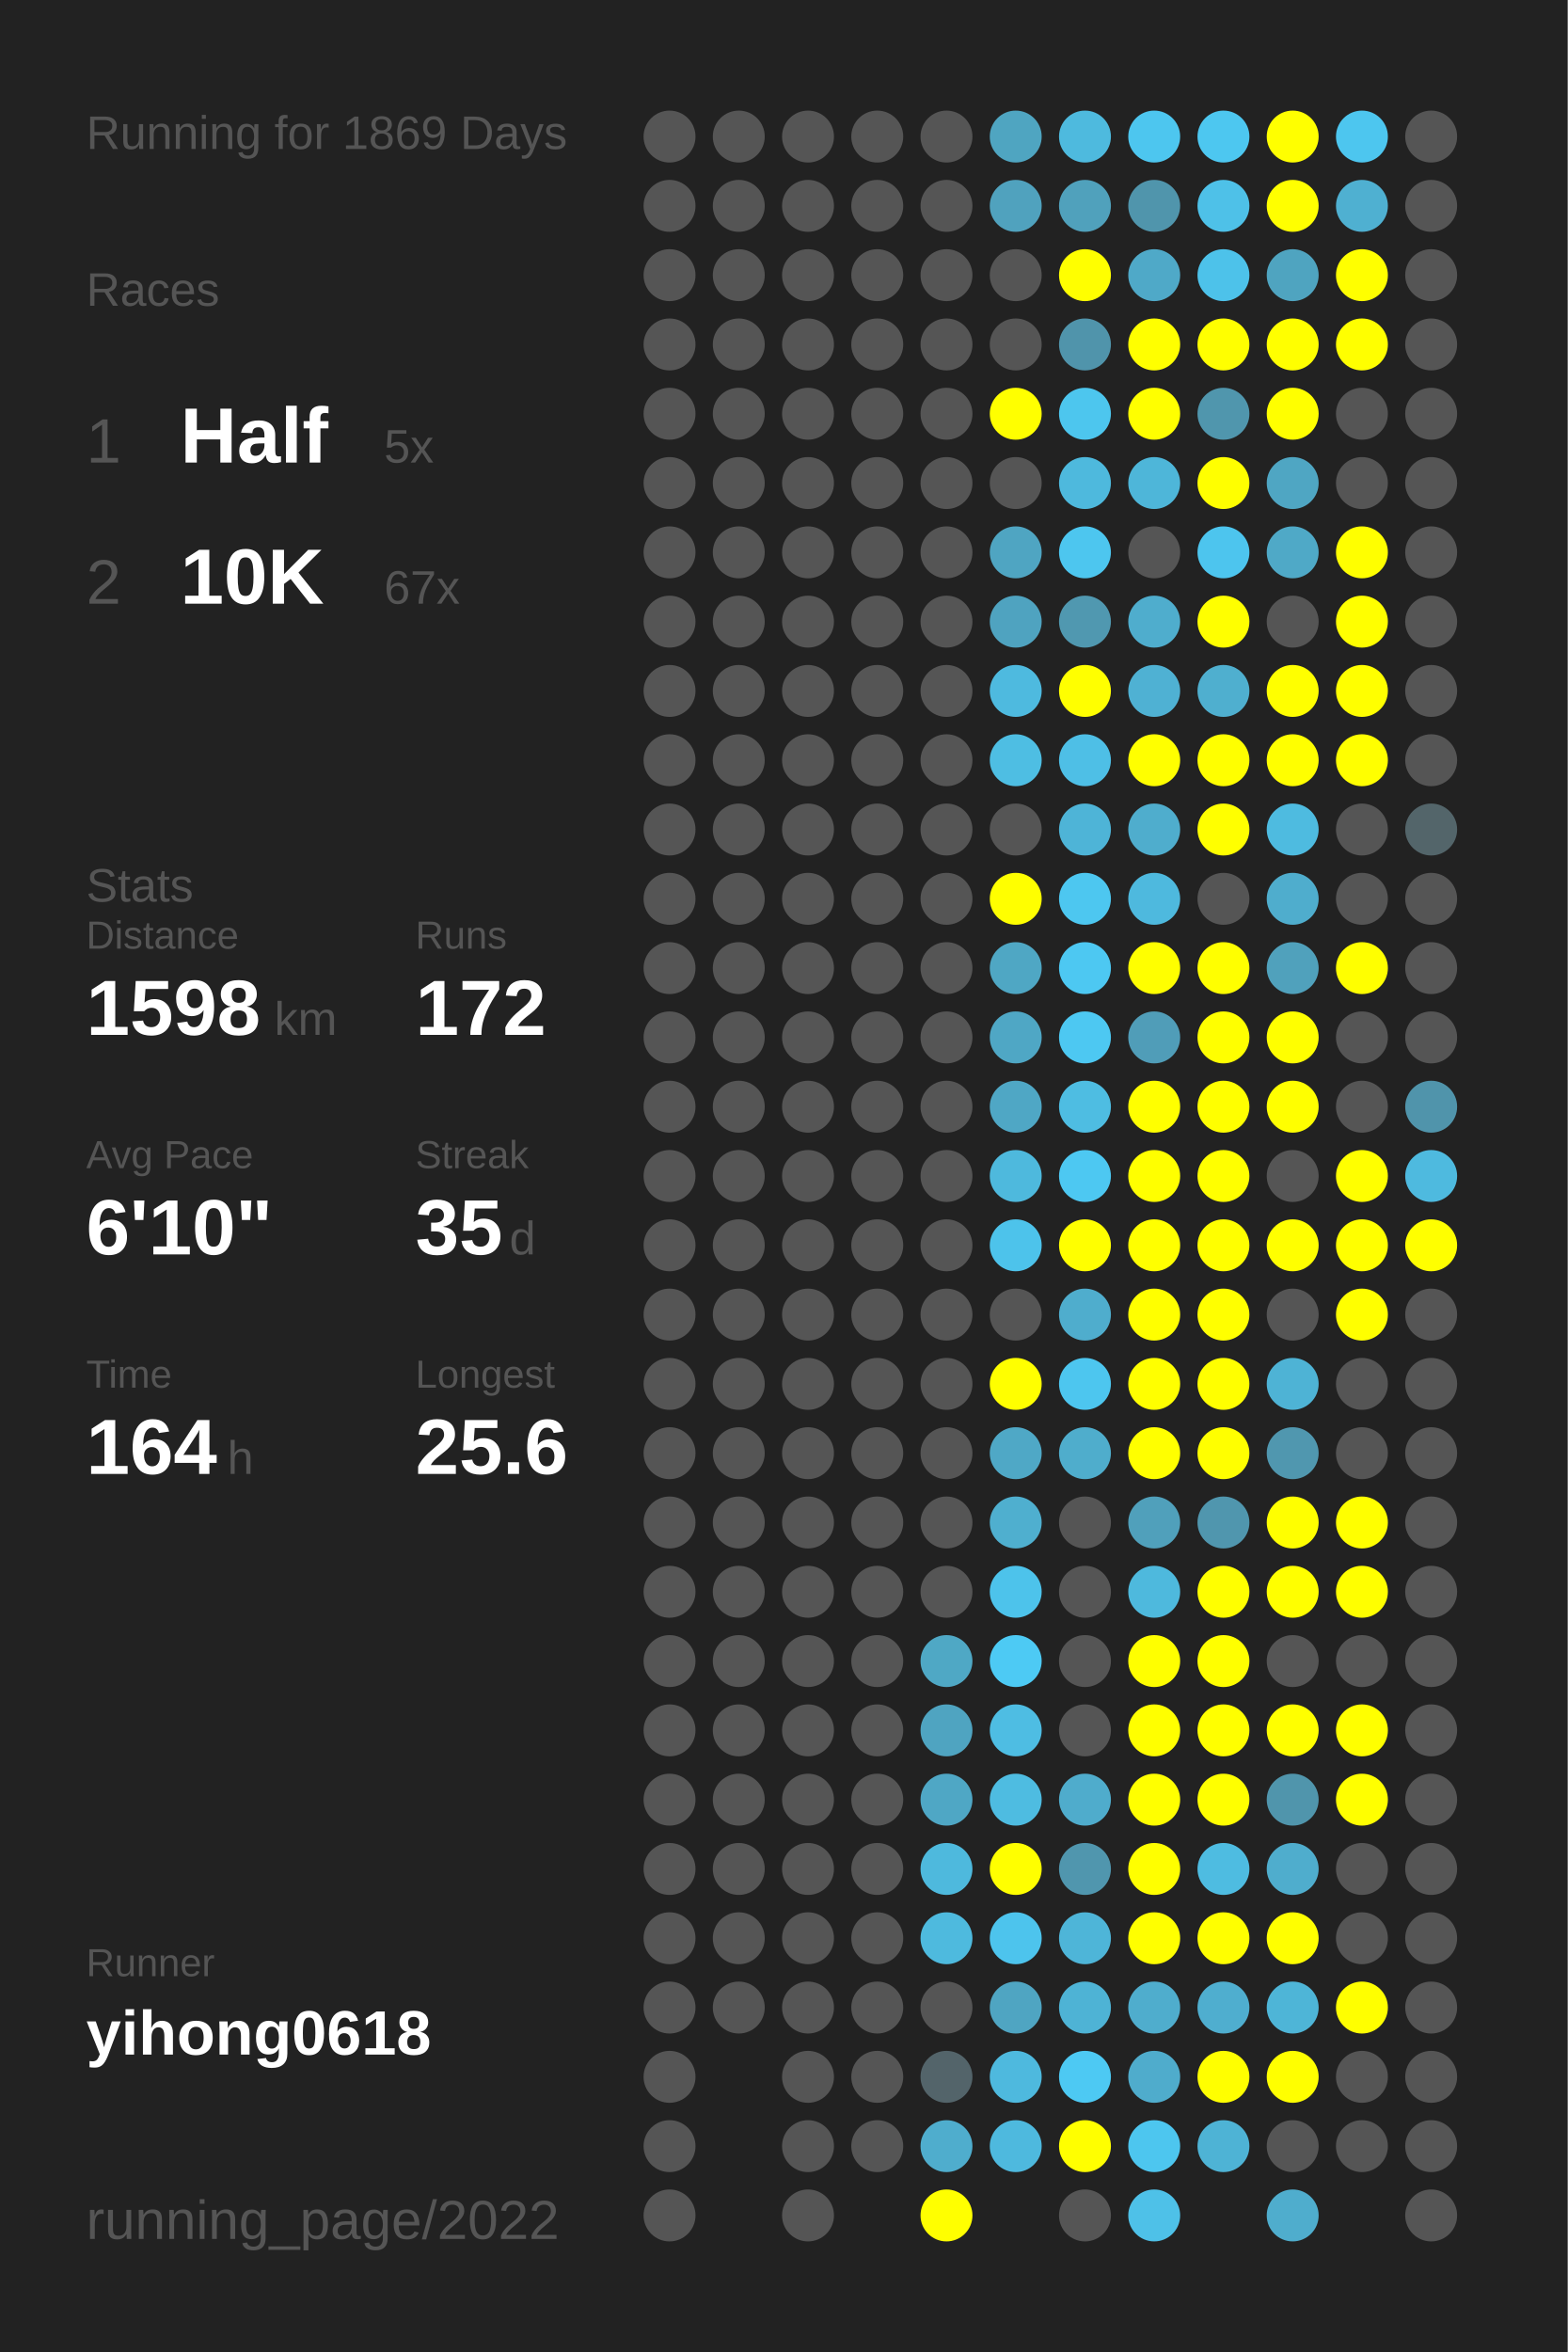
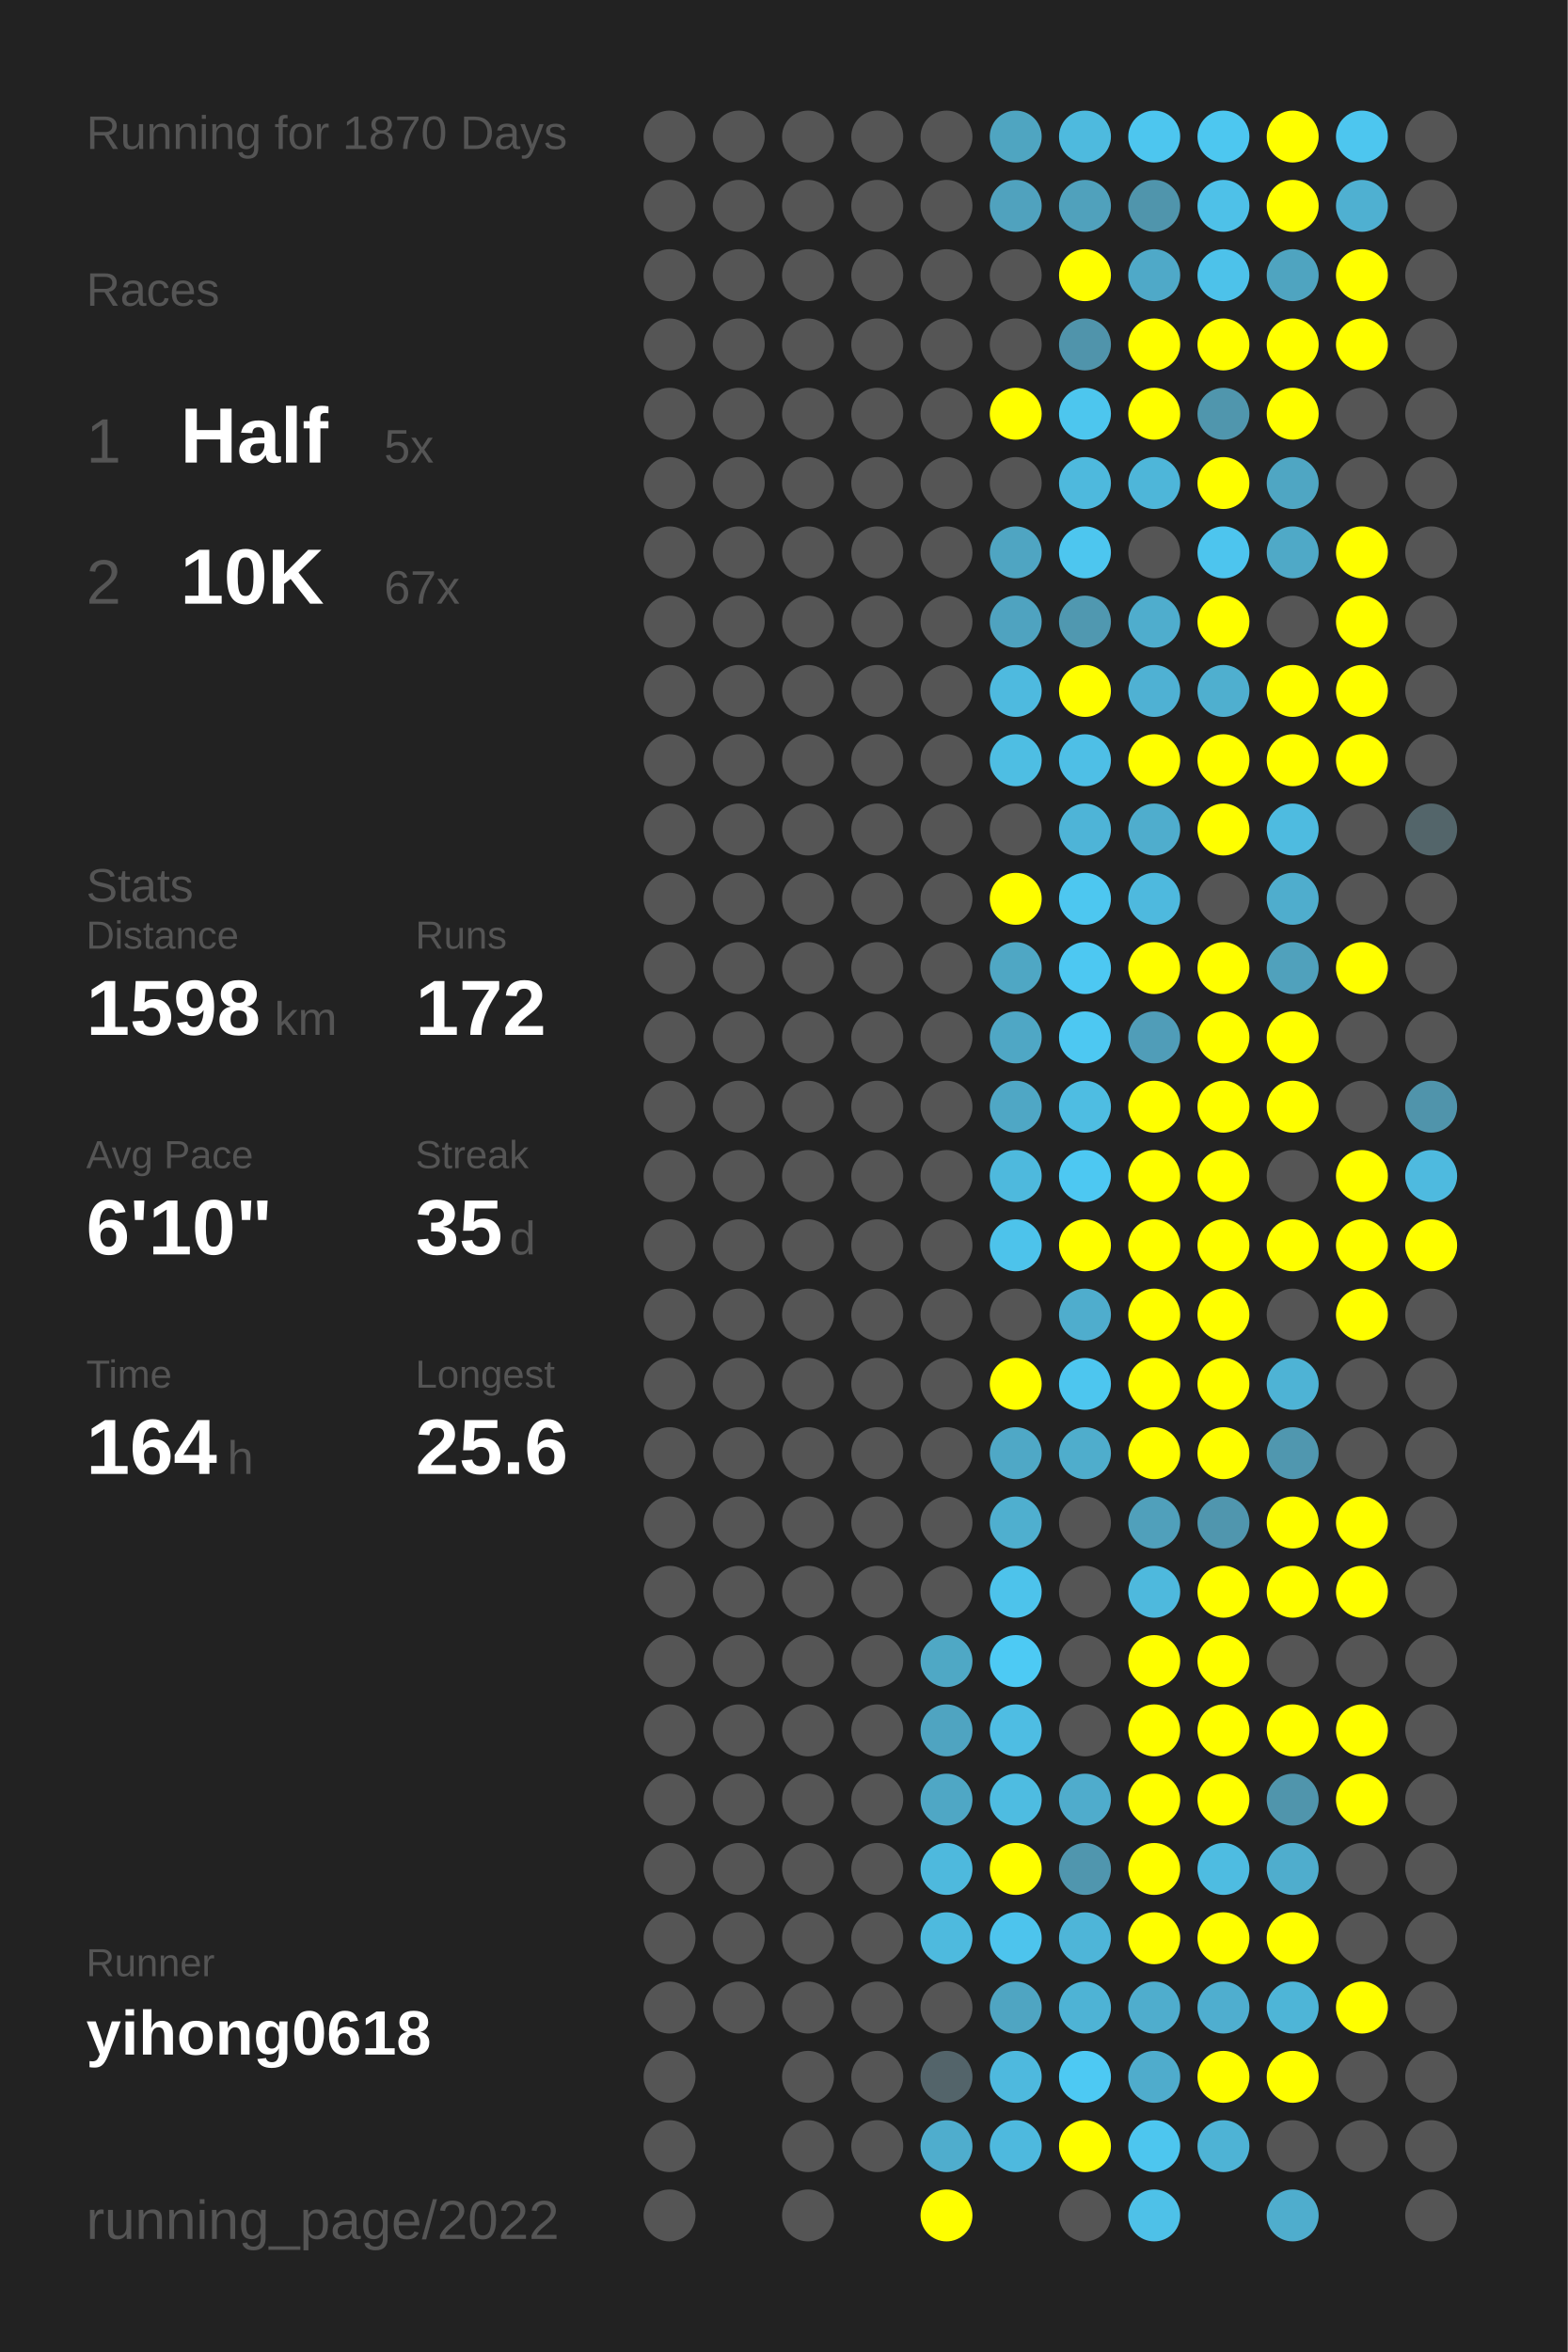
<svg xmlns="http://www.w3.org/2000/svg" baseProfile="full" height="300mm" version="1.1" viewBox="0,0,200,300" width="200mm">
  <defs />
  <rect fill="#222222" height="300" width="200" x="0" y="0" />
-   <text fill="#555555" style="font-size:6px; font-family:Arial;" x="11" y="19">Running for 1869 Days</text>
+   <text fill="#555555" style="font-size:6px; font-family:Arial;" x="11" y="19">Running for 1870 Days</text>
  <text fill="#555555" style="font-size:6px; font-family:Arial;" x="11" y="39">Races</text>
  <text fill="#555555" style="font-size:8px; font-family:Arial;" x="11" y="59">1</text>
  <text fill="#FFFFFF" style="font-size:10px; font-family:Arial; font-weight:bold;" x="23" y="59">Half</text>
  <text fill="#555555" style="font-size:6px; font-family:Arial;" x="49" y="59">5x</text>
  <text fill="#555555" style="font-size:8px; font-family:Arial;" x="11" y="77">2</text>
  <text fill="#FFFFFF" style="font-size:10px; font-family:Arial; font-weight:bold;" x="23" y="77">10K</text>
  <text fill="#555555" style="font-size:6px; font-family:Arial;" x="49" y="77">67x</text>
  <text fill="#555555" style="font-size:6px; font-family:Arial;" x="11" y="115">Stats</text>
  <text fill="#555555" style="font-size:5px; font-family:Arial;" x="11" y="121">Distance</text>
  <text fill="#FFFFFF" style="font-size:10px; font-family:Arial; font-weight:bold;" x="11" y="132">1598</text>
  <text fill="#555555" style="font-size:6px; font-family:Arial;" x="35" y="132">km</text>
  <text fill="#555555" style="font-size:5px; font-family:Arial;" x="53" y="121">Runs</text>
  <text fill="#FFFFFF" style="font-size:10px; font-family:Arial; font-weight:bold;" x="53" y="132">172</text>
  <text fill="#555555" style="font-size:5px; font-family:Arial;" x="11" y="149">Avg Pace</text>
  <text fill="#FFFFFF" style="font-size:10px; font-family:Arial; font-weight:bold;" x="11" y="160">6'10"</text>
  <text fill="#555555" style="font-size:5px; font-family:Arial;" x="53" y="149">Streak</text>
  <text fill="#FFFFFF" style="font-size:10px; font-family:Arial; font-weight:bold;" x="53" y="160">35</text>
  <text fill="#555555" style="font-size:6px; font-family:Arial;" x="65" y="160">d</text>
  <text fill="#555555" style="font-size:5px; font-family:Arial;" x="11" y="177">Time</text>
  <text fill="#FFFFFF" style="font-size:10px; font-family:Arial; font-weight:bold;" x="11" y="188">164</text>
  <text fill="#555555" style="font-size:6px; font-family:Arial;" x="29" y="188">h</text>
  <text fill="#555555" style="font-size:5px; font-family:Arial;" x="53" y="177">Longest</text>
  <text fill="#FFFFFF" style="font-size:10px; font-family:Arial; font-weight:bold;" x="53" y="188">25.6</text>
  <text fill="#555555" style="font-size:5px; font-family:Arial;" x="11" y="252.065">Runner</text>
  <text fill="#FFFFFF" style="font-size:8px; font-family:Arial; font-weight:bold;" x="11" y="262.065">yihong0618</text>
  <text fill="#555555" style="font-size:7px; font-family:Arial;" x="11" y="285.581">running_page/2022</text>
  <circle cx="85.417" cy="17.419" fill="#555555" r="3.312" />
  <circle cx="85.417" cy="26.258" fill="#555555" r="3.312" />
  <circle cx="85.417" cy="35.097" fill="#555555" r="3.312" />
  <circle cx="85.417" cy="43.935" fill="#555555" r="3.312" />
  <circle cx="85.417" cy="52.774" fill="#555555" r="3.312" />
  <circle cx="85.417" cy="61.613" fill="#555555" r="3.312" />
  <circle cx="85.417" cy="70.452" fill="#555555" r="3.312" />
  <circle cx="85.417" cy="79.29" fill="#555555" r="3.312" />
  <circle cx="85.417" cy="88.129" fill="#555555" r="3.312" />
  <circle cx="85.417" cy="96.968" fill="#555555" r="3.312" />
  <circle cx="85.417" cy="105.806" fill="#555555" r="3.312" />
  <circle cx="85.417" cy="114.645" fill="#555555" r="3.312" />
  <circle cx="85.417" cy="123.484" fill="#555555" r="3.312" />
  <circle cx="85.417" cy="132.323" fill="#555555" r="3.312" />
  <circle cx="85.417" cy="141.161" fill="#555555" r="3.312" />
  <circle cx="85.417" cy="150" fill="#555555" r="3.312" />
  <circle cx="85.417" cy="158.839" fill="#555555" r="3.312" />
  <circle cx="85.417" cy="167.677" fill="#555555" r="3.312" />
  <circle cx="85.417" cy="176.516" fill="#555555" r="3.312" />
  <circle cx="85.417" cy="185.355" fill="#555555" r="3.312" />
  <circle cx="85.417" cy="194.194" fill="#555555" r="3.312" />
  <circle cx="85.417" cy="203.032" fill="#555555" r="3.312" />
  <circle cx="85.417" cy="211.871" fill="#555555" r="3.312" />
  <circle cx="85.417" cy="220.71" fill="#555555" r="3.312" />
  <circle cx="85.417" cy="229.548" fill="#555555" r="3.312" />
  <circle cx="85.417" cy="238.387" fill="#555555" r="3.312" />
  <circle cx="85.417" cy="247.226" fill="#555555" r="3.312" />
  <circle cx="85.417" cy="256.065" fill="#555555" r="3.312" />
  <circle cx="85.417" cy="264.903" fill="#555555" r="3.312" />
  <circle cx="85.417" cy="273.742" fill="#555555" r="3.312" />
  <circle cx="85.417" cy="282.581" fill="#555555" r="3.312" />
  <circle cx="94.25" cy="17.419" fill="#555555" r="3.312" />
  <circle cx="94.25" cy="26.258" fill="#555555" r="3.312" />
  <circle cx="94.25" cy="35.097" fill="#555555" r="3.312" />
  <circle cx="94.25" cy="43.935" fill="#555555" r="3.312" />
  <circle cx="94.25" cy="52.774" fill="#555555" r="3.312" />
  <circle cx="94.25" cy="61.613" fill="#555555" r="3.312" />
  <circle cx="94.25" cy="70.452" fill="#555555" r="3.312" />
  <circle cx="94.25" cy="79.29" fill="#555555" r="3.312" />
  <circle cx="94.25" cy="88.129" fill="#555555" r="3.312" />
  <circle cx="94.25" cy="96.968" fill="#555555" r="3.312" />
  <circle cx="94.25" cy="105.806" fill="#555555" r="3.312" />
  <circle cx="94.25" cy="114.645" fill="#555555" r="3.312" />
  <circle cx="94.25" cy="123.484" fill="#555555" r="3.312" />
  <circle cx="94.25" cy="132.323" fill="#555555" r="3.312" />
  <circle cx="94.25" cy="141.161" fill="#555555" r="3.312" />
  <circle cx="94.25" cy="150" fill="#555555" r="3.312" />
  <circle cx="94.25" cy="158.839" fill="#555555" r="3.312" />
  <circle cx="94.25" cy="167.677" fill="#555555" r="3.312" />
  <circle cx="94.25" cy="176.516" fill="#555555" r="3.312" />
  <circle cx="94.25" cy="185.355" fill="#555555" r="3.312" />
  <circle cx="94.25" cy="194.194" fill="#555555" r="3.312" />
  <circle cx="94.25" cy="203.032" fill="#555555" r="3.312" />
  <circle cx="94.25" cy="211.871" fill="#555555" r="3.312" />
  <circle cx="94.25" cy="220.71" fill="#555555" r="3.312" />
  <circle cx="94.25" cy="229.548" fill="#555555" r="3.312" />
  <circle cx="94.25" cy="238.387" fill="#555555" r="3.312" />
  <circle cx="94.25" cy="247.226" fill="#555555" r="3.312" />
  <circle cx="94.25" cy="256.065" fill="#555555" r="3.312" />
  <circle cx="103.083" cy="17.419" fill="#555555" r="3.312" />
  <circle cx="103.083" cy="26.258" fill="#555555" r="3.312" />
  <circle cx="103.083" cy="35.097" fill="#555555" r="3.312" />
  <circle cx="103.083" cy="43.935" fill="#555555" r="3.312" />
  <circle cx="103.083" cy="52.774" fill="#555555" r="3.312" />
  <circle cx="103.083" cy="61.613" fill="#555555" r="3.312" />
  <circle cx="103.083" cy="70.452" fill="#555555" r="3.312" />
  <circle cx="103.083" cy="79.29" fill="#555555" r="3.312" />
  <circle cx="103.083" cy="88.129" fill="#555555" r="3.312" />
  <circle cx="103.083" cy="96.968" fill="#555555" r="3.312" />
  <circle cx="103.083" cy="105.806" fill="#555555" r="3.312" />
  <circle cx="103.083" cy="114.645" fill="#555555" r="3.312" />
  <circle cx="103.083" cy="123.484" fill="#555555" r="3.312" />
  <circle cx="103.083" cy="132.323" fill="#555555" r="3.312" />
  <circle cx="103.083" cy="141.161" fill="#555555" r="3.312" />
  <circle cx="103.083" cy="150" fill="#555555" r="3.312" />
  <circle cx="103.083" cy="158.839" fill="#555555" r="3.312" />
  <circle cx="103.083" cy="167.677" fill="#555555" r="3.312" />
  <circle cx="103.083" cy="176.516" fill="#555555" r="3.312" />
  <circle cx="103.083" cy="185.355" fill="#555555" r="3.312" />
  <circle cx="103.083" cy="194.194" fill="#555555" r="3.312" />
  <circle cx="103.083" cy="203.032" fill="#555555" r="3.312" />
  <circle cx="103.083" cy="211.871" fill="#555555" r="3.312" />
  <circle cx="103.083" cy="220.71" fill="#555555" r="3.312" />
  <circle cx="103.083" cy="229.548" fill="#555555" r="3.312" />
  <circle cx="103.083" cy="238.387" fill="#555555" r="3.312" />
  <circle cx="103.083" cy="247.226" fill="#555555" r="3.312" />
  <circle cx="103.083" cy="256.065" fill="#555555" r="3.312" />
  <circle cx="103.083" cy="264.903" fill="#555555" r="3.312" />
  <circle cx="103.083" cy="273.742" fill="#555555" r="3.312" />
  <circle cx="103.083" cy="282.581" fill="#555555" r="3.312" />
  <circle cx="111.917" cy="17.419" fill="#555555" r="3.312" />
  <circle cx="111.917" cy="26.258" fill="#555555" r="3.312" />
  <circle cx="111.917" cy="35.097" fill="#555555" r="3.312" />
  <circle cx="111.917" cy="43.935" fill="#555555" r="3.312" />
  <circle cx="111.917" cy="52.774" fill="#555555" r="3.312" />
  <circle cx="111.917" cy="61.613" fill="#555555" r="3.312" />
  <circle cx="111.917" cy="70.452" fill="#555555" r="3.312" />
  <circle cx="111.917" cy="79.29" fill="#555555" r="3.312" />
  <circle cx="111.917" cy="88.129" fill="#555555" r="3.312" />
  <circle cx="111.917" cy="96.968" fill="#555555" r="3.312" />
  <circle cx="111.917" cy="105.806" fill="#555555" r="3.312" />
  <circle cx="111.917" cy="114.645" fill="#555555" r="3.312" />
  <circle cx="111.917" cy="123.484" fill="#555555" r="3.312" />
  <circle cx="111.917" cy="132.323" fill="#555555" r="3.312" />
  <circle cx="111.917" cy="141.161" fill="#555555" r="3.312" />
  <circle cx="111.917" cy="150" fill="#555555" r="3.312" />
  <circle cx="111.917" cy="158.839" fill="#555555" r="3.312" />
  <circle cx="111.917" cy="167.677" fill="#555555" r="3.312" />
  <circle cx="111.917" cy="176.516" fill="#555555" r="3.312" />
  <circle cx="111.917" cy="185.355" fill="#555555" r="3.312" />
  <circle cx="111.917" cy="194.194" fill="#555555" r="3.312" />
  <circle cx="111.917" cy="203.032" fill="#555555" r="3.312" />
  <circle cx="111.917" cy="211.871" fill="#555555" r="3.312" />
  <circle cx="111.917" cy="220.71" fill="#555555" r="3.312" />
  <circle cx="111.917" cy="229.548" fill="#555555" r="3.312" />
  <circle cx="111.917" cy="238.387" fill="#555555" r="3.312" />
  <circle cx="111.917" cy="247.226" fill="#555555" r="3.312" />
  <circle cx="111.917" cy="256.065" fill="#555555" r="3.312" />
  <circle cx="111.917" cy="264.903" fill="#555555" r="3.312" />
  <circle cx="111.917" cy="273.742" fill="#555555" r="3.312" />
  <circle cx="120.75" cy="17.419" fill="#555555" r="3.312" />
  <circle cx="120.75" cy="26.258" fill="#555555" r="3.312" />
  <circle cx="120.75" cy="35.097" fill="#555555" r="3.312" />
  <circle cx="120.75" cy="43.935" fill="#555555" r="3.312" />
  <circle cx="120.75" cy="52.774" fill="#555555" r="3.312" />
  <circle cx="120.75" cy="61.613" fill="#555555" r="3.312" />
  <circle cx="120.75" cy="70.452" fill="#555555" r="3.312" />
  <circle cx="120.75" cy="79.29" fill="#555555" r="3.312" />
  <circle cx="120.75" cy="88.129" fill="#555555" r="3.312" />
  <circle cx="120.75" cy="96.968" fill="#555555" r="3.312" />
  <circle cx="120.75" cy="105.806" fill="#555555" r="3.312" />
  <circle cx="120.75" cy="114.645" fill="#555555" r="3.312" />
  <circle cx="120.75" cy="123.484" fill="#555555" r="3.312" />
  <circle cx="120.75" cy="132.323" fill="#555555" r="3.312" />
  <circle cx="120.75" cy="141.161" fill="#555555" r="3.312" />
  <circle cx="120.75" cy="150" fill="#555555" r="3.312" />
  <circle cx="120.75" cy="158.839" fill="#555555" r="3.312" />
  <circle cx="120.75" cy="167.677" fill="#555555" r="3.312" />
  <circle cx="120.75" cy="176.516" fill="#555555" r="3.312" />
  <circle cx="120.75" cy="185.355" fill="#555555" r="3.312" />
  <circle cx="120.75" cy="194.194" fill="#555555" r="3.312" />
  <circle cx="120.75" cy="203.032" fill="#555555" r="3.312" />
  <circle cx="120.75" cy="211.871" fill="#4fa8c5" r="3.312" />
  <circle cx="120.75" cy="220.71" fill="#4fa4c1" r="3.312" />
  <circle cx="120.75" cy="229.548" fill="#4fa7c5" r="3.312" />
  <circle cx="120.75" cy="238.387" fill="#4eb9dd" r="3.312" />
  <circle cx="120.75" cy="247.226" fill="#4ebade" r="3.312" />
  <circle cx="120.75" cy="256.065" fill="#555555" r="3.312" />
  <circle cx="120.75" cy="264.903" fill="#53646a" r="3.312" />
  <circle cx="120.75" cy="273.742" fill="#4fadcd" r="3.312" />
  <circle cx="120.75" cy="282.581" fill="#FFFF00" r="3.312" />
  <circle cx="129.583" cy="17.419" fill="#4fa5c1" r="3.312" />
  <circle cx="129.583" cy="26.258" fill="#50a2be" r="3.312" />
  <circle cx="129.583" cy="35.097" fill="#555555" r="3.312" />
  <circle cx="129.583" cy="43.935" fill="#555555" r="3.312" />
  <circle cx="129.583" cy="52.774" fill="#FFFF00" r="3.312" />
  <circle cx="129.583" cy="61.613" fill="#555555" r="3.312" />
  <circle cx="129.583" cy="70.452" fill="#4fa5c2" r="3.312" />
  <circle cx="129.583" cy="79.29" fill="#4fa3c0" r="3.312" />
  <circle cx="129.583" cy="88.129" fill="#4ebadf" r="3.312" />
  <circle cx="129.583" cy="96.968" fill="#4ebee3" r="3.312" />
  <circle cx="129.583" cy="105.806" fill="#555555" r="3.312" />
  <circle cx="129.583" cy="114.645" fill="#FFFF00" r="3.312" />
  <circle cx="129.583" cy="123.484" fill="#4fa7c4" r="3.312" />
  <circle cx="129.583" cy="132.323" fill="#4fa7c5" r="3.312" />
  <circle cx="129.583" cy="141.161" fill="#4fa7c5" r="3.312" />
  <circle cx="129.583" cy="150" fill="#4eb9dd" r="3.312" />
  <circle cx="129.583" cy="158.839" fill="#4dc3eb" r="3.312" />
  <circle cx="129.583" cy="167.677" fill="#555555" r="3.312" />
  <circle cx="129.583" cy="176.516" fill="#FFFF00" r="3.312" />
  <circle cx="129.583" cy="185.355" fill="#4fa8c6" r="3.312" />
  <circle cx="129.583" cy="194.194" fill="#4fafcf" r="3.312" />
  <circle cx="129.583" cy="203.032" fill="#4dc3eb" r="3.312" />
  <circle cx="129.583" cy="211.871" fill="#4dcaf4" r="3.312" />
  <circle cx="129.583" cy="220.71" fill="#4ebde3" r="3.312" />
  <circle cx="129.583" cy="229.548" fill="#4ebce1" r="3.312" />
  <circle cx="129.583" cy="238.387" fill="#FFFF00" r="3.312" />
  <circle cx="129.583" cy="247.226" fill="#4dc4ed" r="3.312" />
  <circle cx="129.583" cy="256.065" fill="#4fa5c2" r="3.312" />
  <circle cx="129.583" cy="264.903" fill="#4eb9de" r="3.312" />
  <circle cx="129.583" cy="273.742" fill="#4eb9de" r="3.312" />
  <circle cx="138.417" cy="17.419" fill="#4ebade" r="3.312" />
  <circle cx="138.417" cy="26.258" fill="#50a1bc" r="3.312" />
  <circle cx="138.417" cy="35.097" fill="#FFFF00" r="3.312" />
  <circle cx="138.417" cy="43.935" fill="#5094ab" r="3.312" />
  <circle cx="138.417" cy="52.774" fill="#4dc6ee" r="3.312" />
  <circle cx="138.417" cy="61.613" fill="#4eb9dd" r="3.312" />
  <circle cx="138.417" cy="70.452" fill="#4dc6ef" r="3.312" />
  <circle cx="138.417" cy="79.29" fill="#5098b0" r="3.312" />
  <circle cx="138.417" cy="88.129" fill="#FFFF00" r="3.312" />
  <circle cx="138.417" cy="96.968" fill="#4ebfe6" r="3.312" />
  <circle cx="138.417" cy="105.806" fill="#4eb4d7" r="3.312" />
  <circle cx="138.417" cy="114.645" fill="#4dc7f0" r="3.312" />
  <circle cx="138.417" cy="123.484" fill="#4dc8f2" r="3.312" />
  <circle cx="138.417" cy="132.323" fill="#4dc8f2" r="3.312" />
  <circle cx="138.417" cy="141.161" fill="#4ebde2" r="3.312" />
  <circle cx="138.417" cy="150" fill="#4dc8f2" r="3.312" />
  <circle cx="138.417" cy="158.839" fill="#FFFF00" r="3.312" />
  <circle cx="138.417" cy="167.677" fill="#4fadcd" r="3.312" />
  <circle cx="138.417" cy="176.516" fill="#4dc6ef" r="3.312" />
  <circle cx="138.417" cy="185.355" fill="#4fadcc" r="3.312" />
  <circle cx="138.417" cy="194.194" fill="#555555" r="3.312" />
  <circle cx="138.417" cy="203.032" fill="#555555" r="3.312" />
  <circle cx="138.417" cy="211.871" fill="#555555" r="3.312" />
  <circle cx="138.417" cy="220.71" fill="#555555" r="3.312" />
  <circle cx="138.417" cy="229.548" fill="#4faccc" r="3.312" />
  <circle cx="138.417" cy="238.387" fill="#5096ae" r="3.312" />
  <circle cx="138.417" cy="247.226" fill="#4eb5d8" r="3.312" />
  <circle cx="138.417" cy="256.065" fill="#4eb3d5" r="3.312" />
  <circle cx="138.417" cy="264.903" fill="#4dc9f3" r="3.312" />
  <circle cx="138.417" cy="273.742" fill="#FFFF00" r="3.312" />
  <circle cx="138.417" cy="282.581" fill="#555555" r="3.312" />
  <circle cx="147.25" cy="17.419" fill="#4dc6ef" r="3.312" />
  <circle cx="147.25" cy="26.258" fill="#5095ac" r="3.312" />
  <circle cx="147.25" cy="35.097" fill="#4fa9c8" r="3.312" />
  <circle cx="147.25" cy="43.935" fill="#FFFF00" r="3.312" />
  <circle cx="147.25" cy="52.774" fill="#FFFF00" r="3.312" />
  <circle cx="147.25" cy="61.613" fill="#4eb6d9" r="3.312" />
  <circle cx="147.25" cy="70.452" fill="#555555" r="3.312" />
  <circle cx="147.25" cy="79.29" fill="#4fadcd" r="3.312" />
  <circle cx="147.25" cy="88.129" fill="#4fb1d3" r="3.312" />
  <circle cx="147.25" cy="96.968" fill="#FFFF00" r="3.312" />
  <circle cx="147.25" cy="105.806" fill="#4fadcd" r="3.312" />
  <circle cx="147.25" cy="114.645" fill="#4eb9de" r="3.312" />
  <circle cx="147.25" cy="123.484" fill="#FFFF00" r="3.312" />
  <circle cx="147.25" cy="132.323" fill="#509db8" r="3.312" />
  <circle cx="147.25" cy="141.161" fill="#FFFF00" r="3.312" />
  <circle cx="147.25" cy="150" fill="#FFFF00" r="3.312" />
  <circle cx="147.25" cy="158.839" fill="#FFFF00" r="3.312" />
  <circle cx="147.25" cy="167.677" fill="#FFFF00" r="3.312" />
  <circle cx="147.25" cy="176.516" fill="#FFFF00" r="3.312" />
  <circle cx="147.25" cy="185.355" fill="#FFFF00" r="3.312" />
  <circle cx="147.25" cy="194.194" fill="#50a0bb" r="3.312" />
  <circle cx="147.25" cy="203.032" fill="#4eb9dd" r="3.312" />
  <circle cx="147.25" cy="211.871" fill="#FFFF00" r="3.312" />
  <circle cx="147.25" cy="220.71" fill="#FFFF00" r="3.312" />
  <circle cx="147.25" cy="229.548" fill="#FFFF00" r="3.312" />
  <circle cx="147.25" cy="238.387" fill="#FFFF00" r="3.312" />
  <circle cx="147.25" cy="247.226" fill="#FFFF00" r="3.312" />
  <circle cx="147.25" cy="256.065" fill="#4fadcd" r="3.312" />
  <circle cx="147.25" cy="264.903" fill="#4faccc" r="3.312" />
  <circle cx="147.25" cy="273.742" fill="#4dc6ef" r="3.312" />
  <circle cx="147.25" cy="282.581" fill="#4ec1e8" r="3.312" />
  <circle cx="156.083" cy="17.419" fill="#4dc7f0" r="3.312" />
  <circle cx="156.083" cy="26.258" fill="#4ec1e8" r="3.312" />
  <circle cx="156.083" cy="35.097" fill="#4dc2ea" r="3.312" />
  <circle cx="156.083" cy="43.935" fill="#FFFF00" r="3.312" />
  <circle cx="156.083" cy="52.774" fill="#5096ad" r="3.312" />
  <circle cx="156.083" cy="61.613" fill="#FFFF00" r="3.312" />
  <circle cx="156.083" cy="70.452" fill="#4dc5ee" r="3.312" />
  <circle cx="156.083" cy="79.29" fill="#FFFF00" r="3.312" />
  <circle cx="156.083" cy="88.129" fill="#4fafcf" r="3.312" />
  <circle cx="156.083" cy="96.968" fill="#FFFF00" r="3.312" />
  <circle cx="156.083" cy="105.806" fill="#FFFF00" r="3.312" />
  <circle cx="156.083" cy="114.645" fill="#555555" r="3.312" />
  <circle cx="156.083" cy="123.484" fill="#FFFF00" r="3.312" />
  <circle cx="156.083" cy="132.323" fill="#FFFF00" r="3.312" />
  <circle cx="156.083" cy="141.161" fill="#FFFF00" r="3.312" />
  <circle cx="156.083" cy="150" fill="#FFFF00" r="3.312" />
  <circle cx="156.083" cy="158.839" fill="#FFFF00" r="3.312" />
  <circle cx="156.083" cy="167.677" fill="#FFFF00" r="3.312" />
  <circle cx="156.083" cy="176.516" fill="#FFFF00" r="3.312" />
  <circle cx="156.083" cy="185.355" fill="#FFFF00" r="3.312" />
  <circle cx="156.083" cy="194.194" fill="#5096ae" r="3.312" />
  <circle cx="156.083" cy="203.032" fill="#FFFF00" r="3.312" />
  <circle cx="156.083" cy="211.871" fill="#FFFF00" r="3.312" />
  <circle cx="156.083" cy="220.71" fill="#FFFF00" r="3.312" />
  <circle cx="156.083" cy="229.548" fill="#FFFF00" r="3.312" />
  <circle cx="156.083" cy="238.387" fill="#4ebce1" r="3.312" />
  <circle cx="156.083" cy="247.226" fill="#FFFF00" r="3.312" />
  <circle cx="156.083" cy="256.065" fill="#4faecf" r="3.312" />
  <circle cx="156.083" cy="264.903" fill="#FFFF00" r="3.312" />
  <circle cx="156.083" cy="273.742" fill="#4eb3d5" r="3.312" />
  <circle cx="164.917" cy="17.419" fill="#FFFF00" r="3.312" />
  <circle cx="164.917" cy="26.258" fill="#FFFF00" r="3.312" />
  <circle cx="164.917" cy="35.097" fill="#4fa4c0" r="3.312" />
  <circle cx="164.917" cy="43.935" fill="#FFFF00" r="3.312" />
  <circle cx="164.917" cy="52.774" fill="#FFFF00" r="3.312" />
  <circle cx="164.917" cy="61.613" fill="#4fa6c3" r="3.312" />
  <circle cx="164.917" cy="70.452" fill="#4fa9c7" r="3.312" />
  <circle cx="164.917" cy="79.29" fill="#555555" r="3.312" />
  <circle cx="164.917" cy="88.129" fill="#FFFF00" r="3.312" />
  <circle cx="164.917" cy="96.968" fill="#FFFF00" r="3.312" />
  <circle cx="164.917" cy="105.806" fill="#4ebbe0" r="3.312" />
  <circle cx="164.917" cy="114.645" fill="#4fadcd" r="3.312" />
  <circle cx="164.917" cy="123.484" fill="#50a1bc" r="3.312" />
  <circle cx="164.917" cy="132.323" fill="#FFFF00" r="3.312" />
  <circle cx="164.917" cy="141.161" fill="#FFFF00" r="3.312" />
  <circle cx="164.917" cy="150" fill="#555555" r="3.312" />
  <circle cx="164.917" cy="158.839" fill="#FFFF00" r="3.312" />
  <circle cx="164.917" cy="167.677" fill="#555555" r="3.312" />
  <circle cx="164.917" cy="176.516" fill="#4eb3d5" r="3.312" />
  <circle cx="164.917" cy="185.355" fill="#5097af" r="3.312" />
  <circle cx="164.917" cy="194.194" fill="#FFFF00" r="3.312" />
  <circle cx="164.917" cy="203.032" fill="#FFFF00" r="3.312" />
  <circle cx="164.917" cy="211.871" fill="#555555" r="3.312" />
  <circle cx="164.917" cy="220.71" fill="#FFFF00" r="3.312" />
  <circle cx="164.917" cy="229.548" fill="#5095ac" r="3.312" />
  <circle cx="164.917" cy="238.387" fill="#4fadcd" r="3.312" />
  <circle cx="164.917" cy="247.226" fill="#FFFF00" r="3.312" />
  <circle cx="164.917" cy="256.065" fill="#4eb5d7" r="3.312" />
  <circle cx="164.917" cy="264.903" fill="#FFFF00" r="3.312" />
  <circle cx="164.917" cy="273.742" fill="#555555" r="3.312" />
  <circle cx="164.917" cy="282.581" fill="#4fadcd" r="3.312" />
  <circle cx="173.75" cy="17.419" fill="#4dc6ef" r="3.312" />
  <circle cx="173.75" cy="26.258" fill="#4fb0d1" r="3.312" />
  <circle cx="173.75" cy="35.097" fill="#FFFF00" r="3.312" />
  <circle cx="173.75" cy="43.935" fill="#FFFF00" r="3.312" />
  <circle cx="173.75" cy="52.774" fill="#555555" r="3.312" />
  <circle cx="173.75" cy="61.613" fill="#555555" r="3.312" />
  <circle cx="173.75" cy="70.452" fill="#FFFF00" r="3.312" />
  <circle cx="173.75" cy="79.29" fill="#FFFF00" r="3.312" />
  <circle cx="173.75" cy="88.129" fill="#FFFF00" r="3.312" />
  <circle cx="173.75" cy="96.968" fill="#FFFF00" r="3.312" />
  <circle cx="173.75" cy="105.806" fill="#555555" r="3.312" />
  <circle cx="173.75" cy="114.645" fill="#555555" r="3.312" />
  <circle cx="173.75" cy="123.484" fill="#FFFF00" r="3.312" />
  <circle cx="173.75" cy="132.323" fill="#555555" r="3.312" />
  <circle cx="173.75" cy="141.161" fill="#555555" r="3.312" />
  <circle cx="173.75" cy="150" fill="#FFFF00" r="3.312" />
  <circle cx="173.75" cy="158.839" fill="#FFFF00" r="3.312" />
  <circle cx="173.75" cy="167.677" fill="#FFFF00" r="3.312" />
  <circle cx="173.75" cy="176.516" fill="#555555" r="3.312" />
  <circle cx="173.75" cy="185.355" fill="#555555" r="3.312" />
  <circle cx="173.75" cy="194.194" fill="#FFFF00" r="3.312" />
  <circle cx="173.75" cy="203.032" fill="#FFFF00" r="3.312" />
  <circle cx="173.75" cy="211.871" fill="#555555" r="3.312" />
  <circle cx="173.75" cy="220.71" fill="#FFFF00" r="3.312" />
  <circle cx="173.75" cy="229.548" fill="#FFFF00" r="3.312" />
  <circle cx="173.75" cy="238.387" fill="#555555" r="3.312" />
  <circle cx="173.75" cy="247.226" fill="#555555" r="3.312" />
  <circle cx="173.75" cy="256.065" fill="#FFFF00" r="3.312" />
  <circle cx="173.75" cy="264.903" fill="#555555" r="3.312" />
  <circle cx="173.75" cy="273.742" fill="#555555" r="3.312" />
  <circle cx="182.583" cy="17.419" fill="#555555" r="3.312" />
  <circle cx="182.583" cy="26.258" fill="#555555" r="3.312" />
  <circle cx="182.583" cy="35.097" fill="#555555" r="3.312" />
  <circle cx="182.583" cy="43.935" fill="#555555" r="3.312" />
  <circle cx="182.583" cy="52.774" fill="#555555" r="3.312" />
  <circle cx="182.583" cy="61.613" fill="#555555" r="3.312" />
  <circle cx="182.583" cy="70.452" fill="#555555" r="3.312" />
  <circle cx="182.583" cy="79.29" fill="#555555" r="3.312" />
  <circle cx="182.583" cy="88.129" fill="#555555" r="3.312" />
  <circle cx="182.583" cy="96.968" fill="#555555" r="3.312" />
  <circle cx="182.583" cy="105.806" fill="#53656a" r="3.312" />
  <circle cx="182.583" cy="114.645" fill="#555555" r="3.312" />
  <circle cx="182.583" cy="123.484" fill="#555555" r="3.312" />
  <circle cx="182.583" cy="132.323" fill="#555555" r="3.312" />
  <circle cx="182.583" cy="141.161" fill="#5094ab" r="3.312" />
  <circle cx="182.583" cy="150" fill="#4ebadf" r="3.312" />
  <circle cx="182.583" cy="158.839" fill="#FFFF00" r="3.312" />
  <circle cx="182.583" cy="167.677" fill="#555555" r="3.312" />
  <circle cx="182.583" cy="176.516" fill="#555555" r="3.312" />
  <circle cx="182.583" cy="185.355" fill="#555555" r="3.312" />
  <circle cx="182.583" cy="194.194" fill="#555555" r="3.312" />
  <circle cx="182.583" cy="203.032" fill="#555555" r="3.312" />
  <circle cx="182.583" cy="211.871" fill="#555555" r="3.312" />
  <circle cx="182.583" cy="220.71" fill="#555555" r="3.312" />
  <circle cx="182.583" cy="229.548" fill="#555555" r="3.312" />
  <circle cx="182.583" cy="238.387" fill="#555555" r="3.312" />
  <circle cx="182.583" cy="247.226" fill="#555555" r="3.312" />
  <circle cx="182.583" cy="256.065" fill="#555555" r="3.312" />
  <circle cx="182.583" cy="264.903" fill="#555555" r="3.312" />
  <circle cx="182.583" cy="273.742" fill="#555555" r="3.312" />
  <circle cx="182.583" cy="282.581" fill="#555555" r="3.312" />
</svg>
